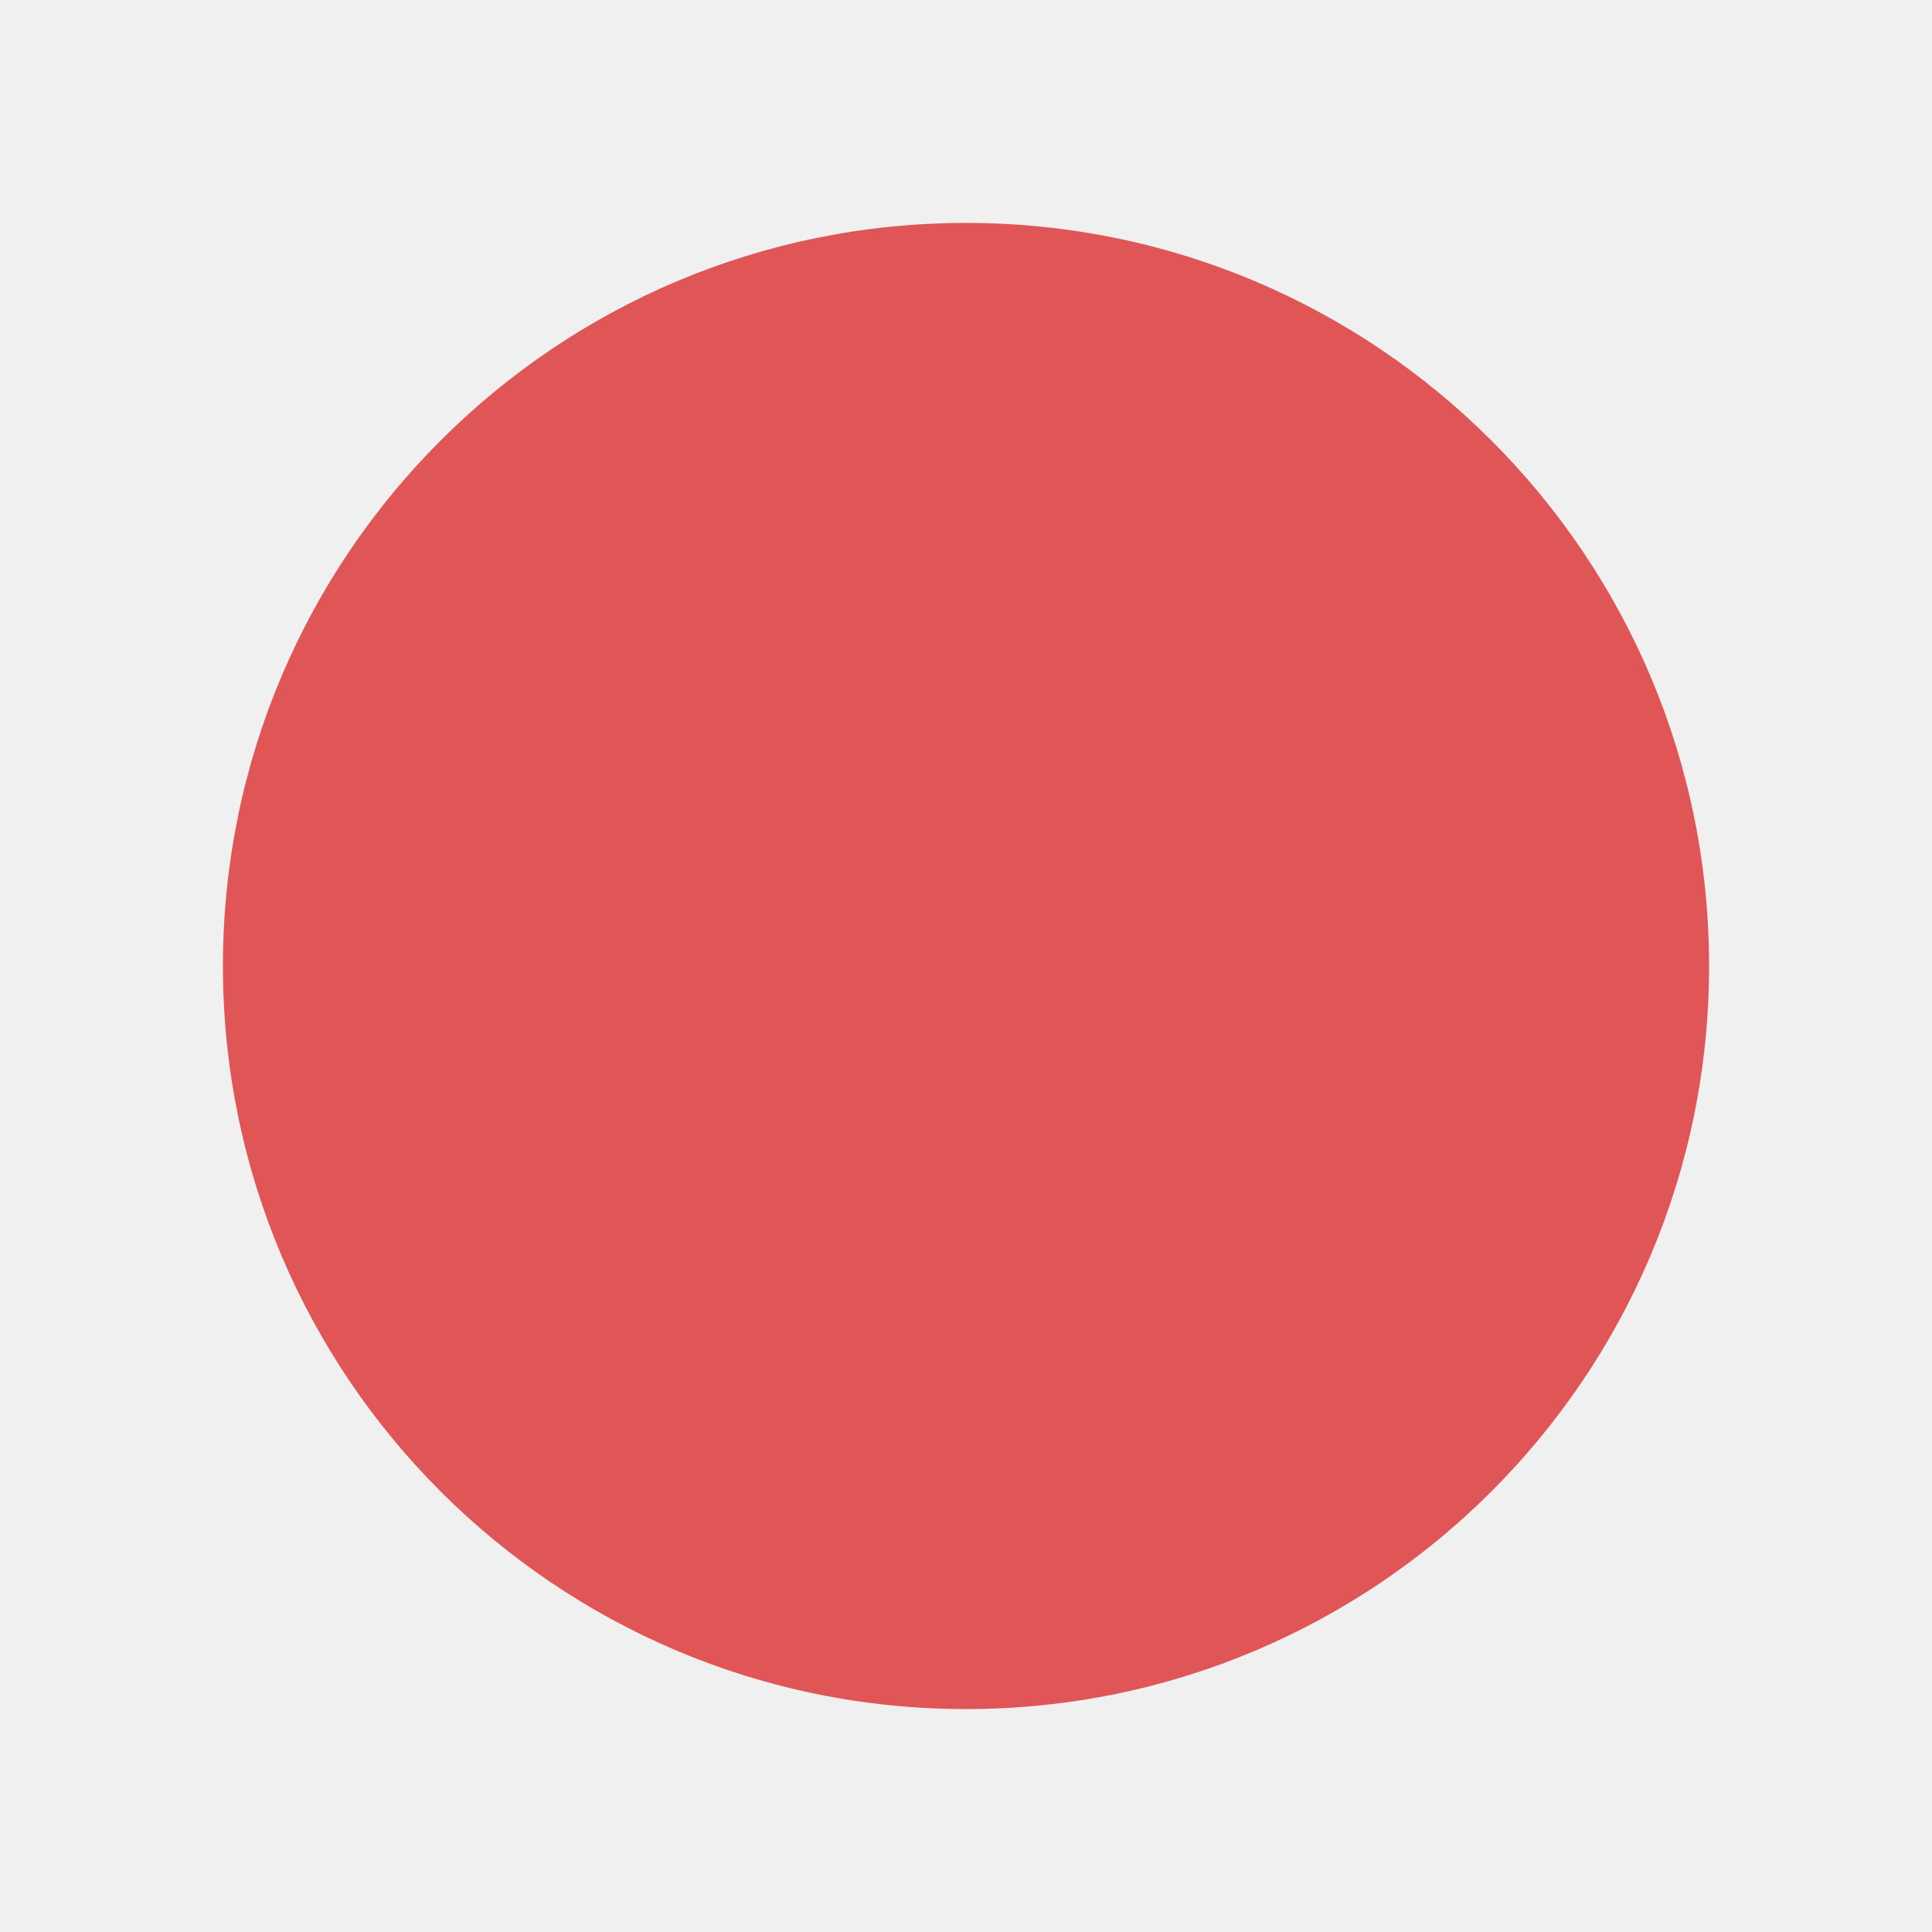
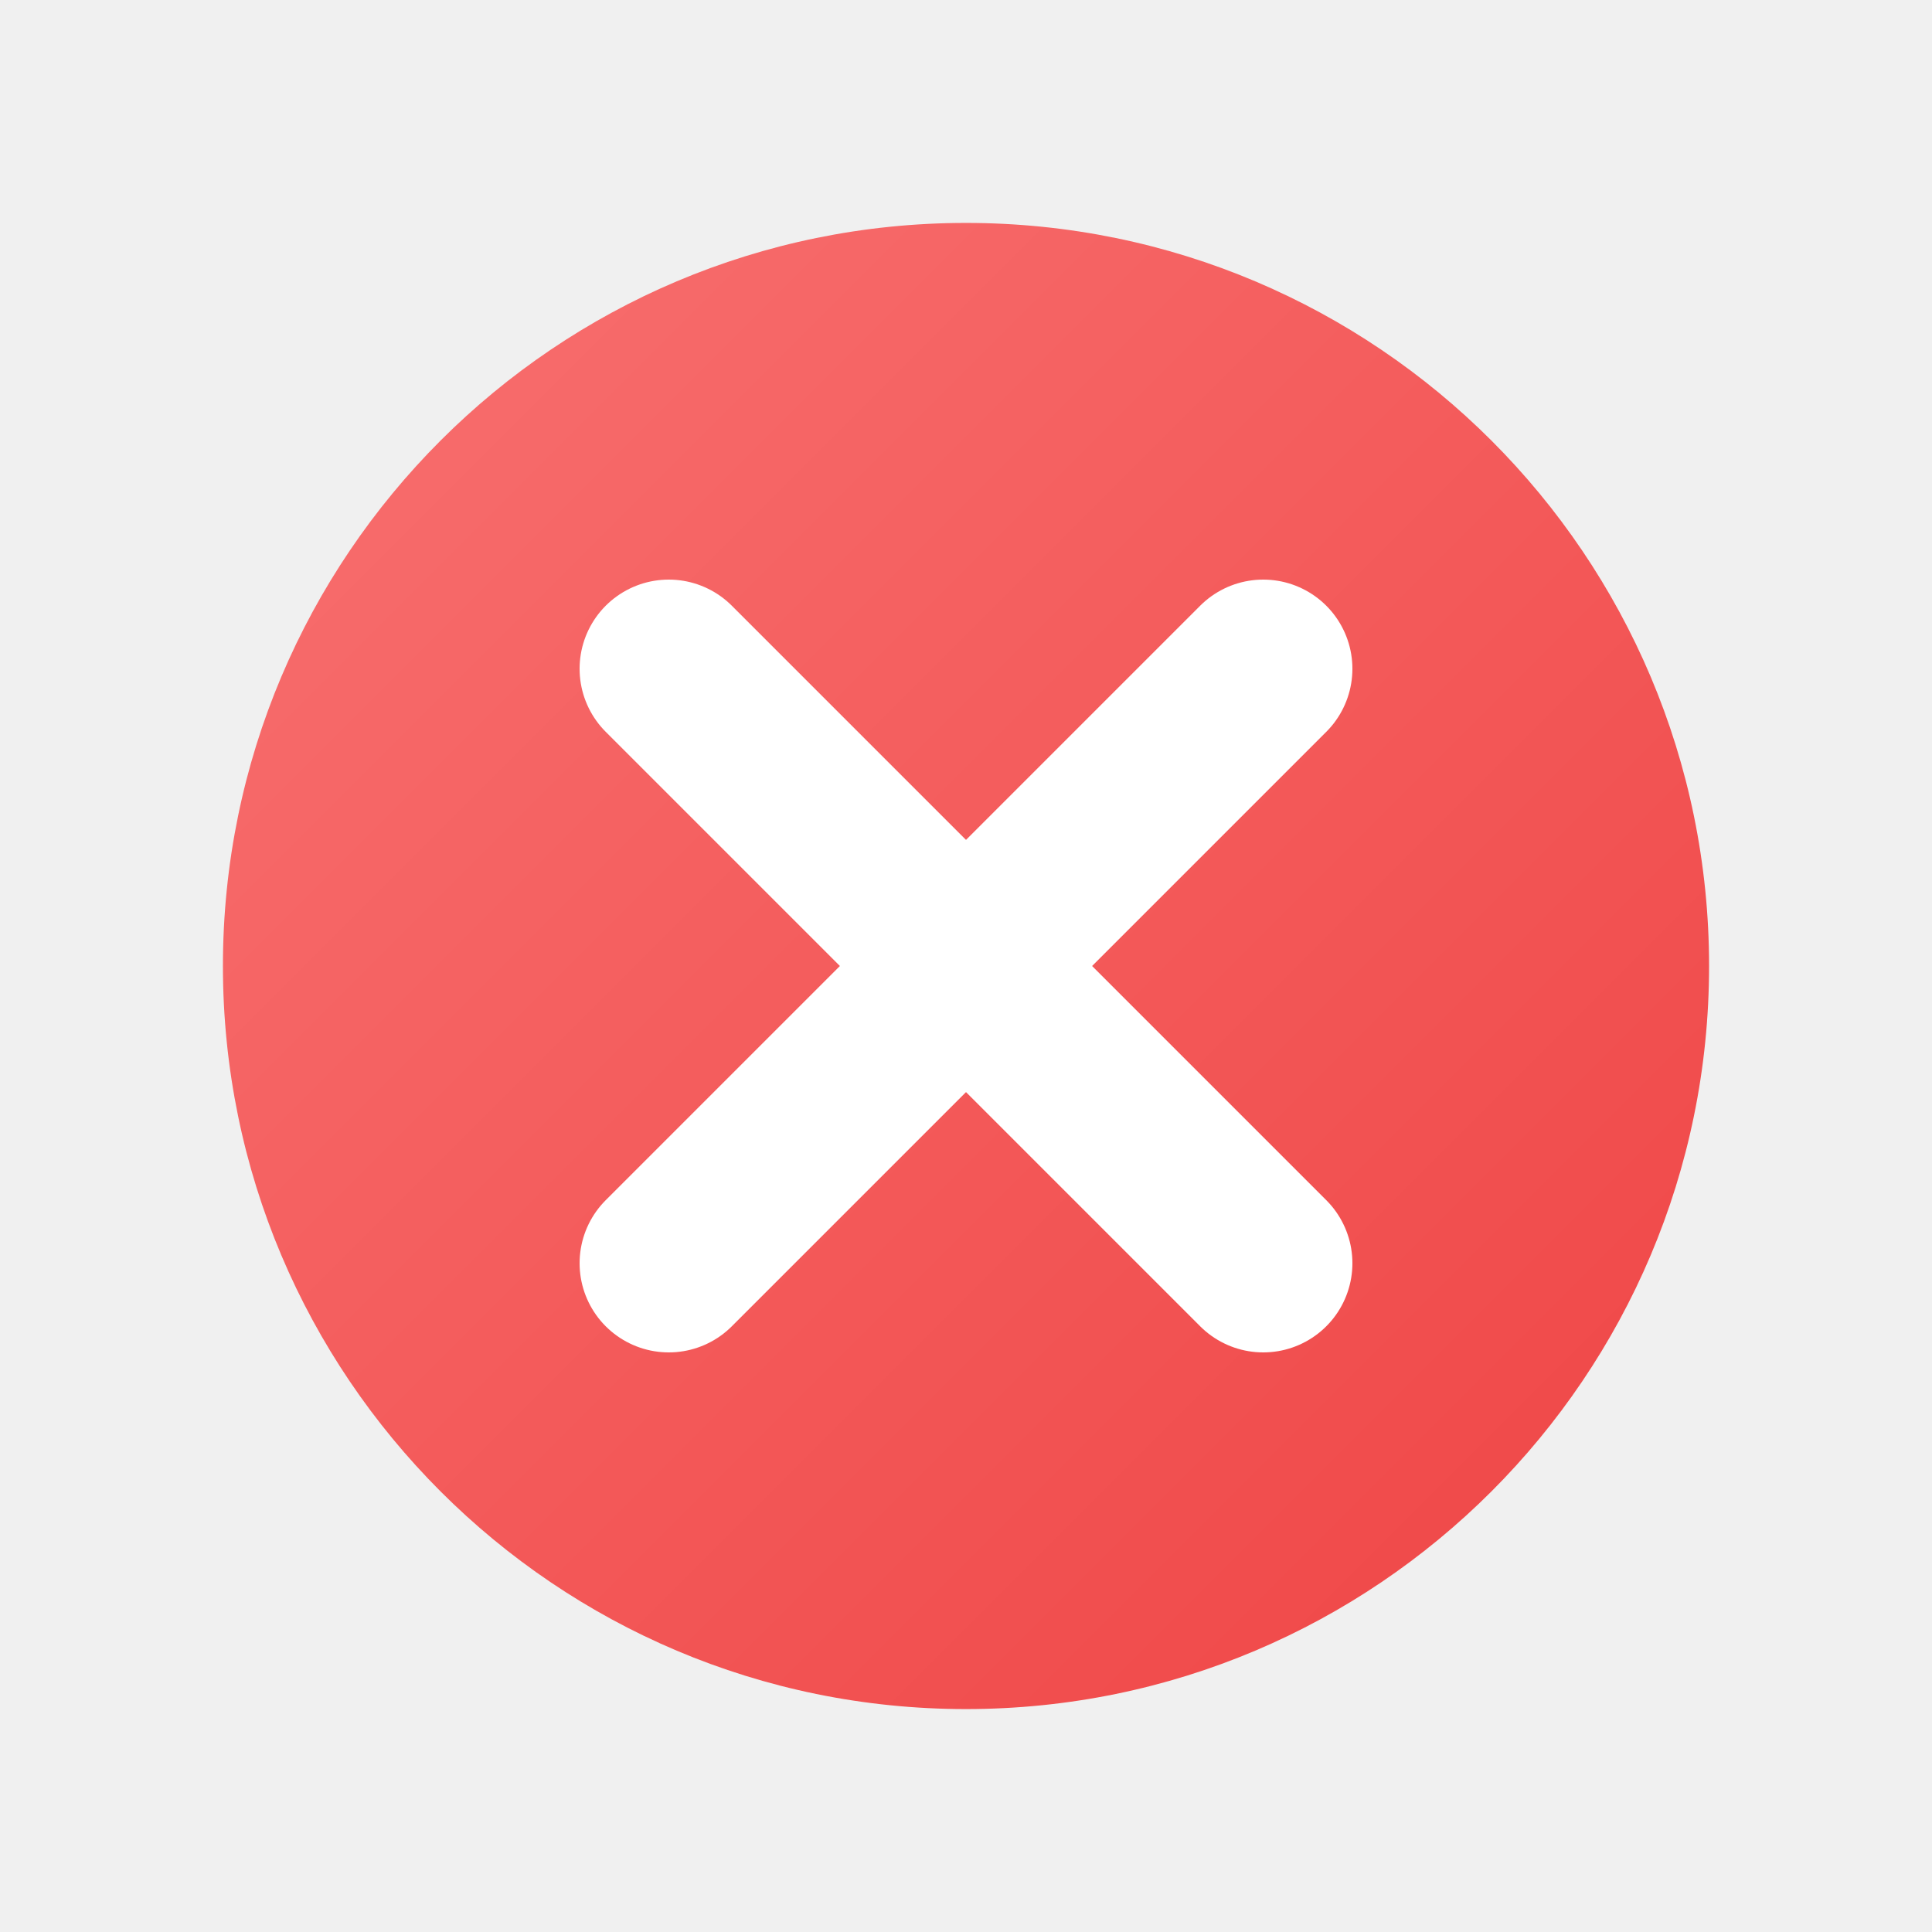
<svg xmlns="http://www.w3.org/2000/svg" width="13" height="13" viewBox="0 0 13 13">
-   <circle cx="6.5" cy="6.5" r="5" fill="#E05555" />
+   <defs>
+     <linearGradient id="errorGrad" x1="0%" y1="0%" x2="100%" y2="100%">
+       <stop offset="0%" style="stop-color:#F87171" />
+       <stop offset="100%" style="stop-color:#EF4444" />
+     </linearGradient>
+   </defs>
+   <circle cx="6.5" cy="6.5" r="5" fill="url(#errorGrad)" />
+   <line x1="4.5" y1="4.5" x2="8.5" y2="8.5" stroke="#FFFFFF" stroke-width="1.2" stroke-linecap="round" />
+   <line x1="8.5" y1="4.5" x2="4.5" y2="8.5" stroke="#FFFFFF" stroke-width="1.2" stroke-linecap="round" />
</svg>
